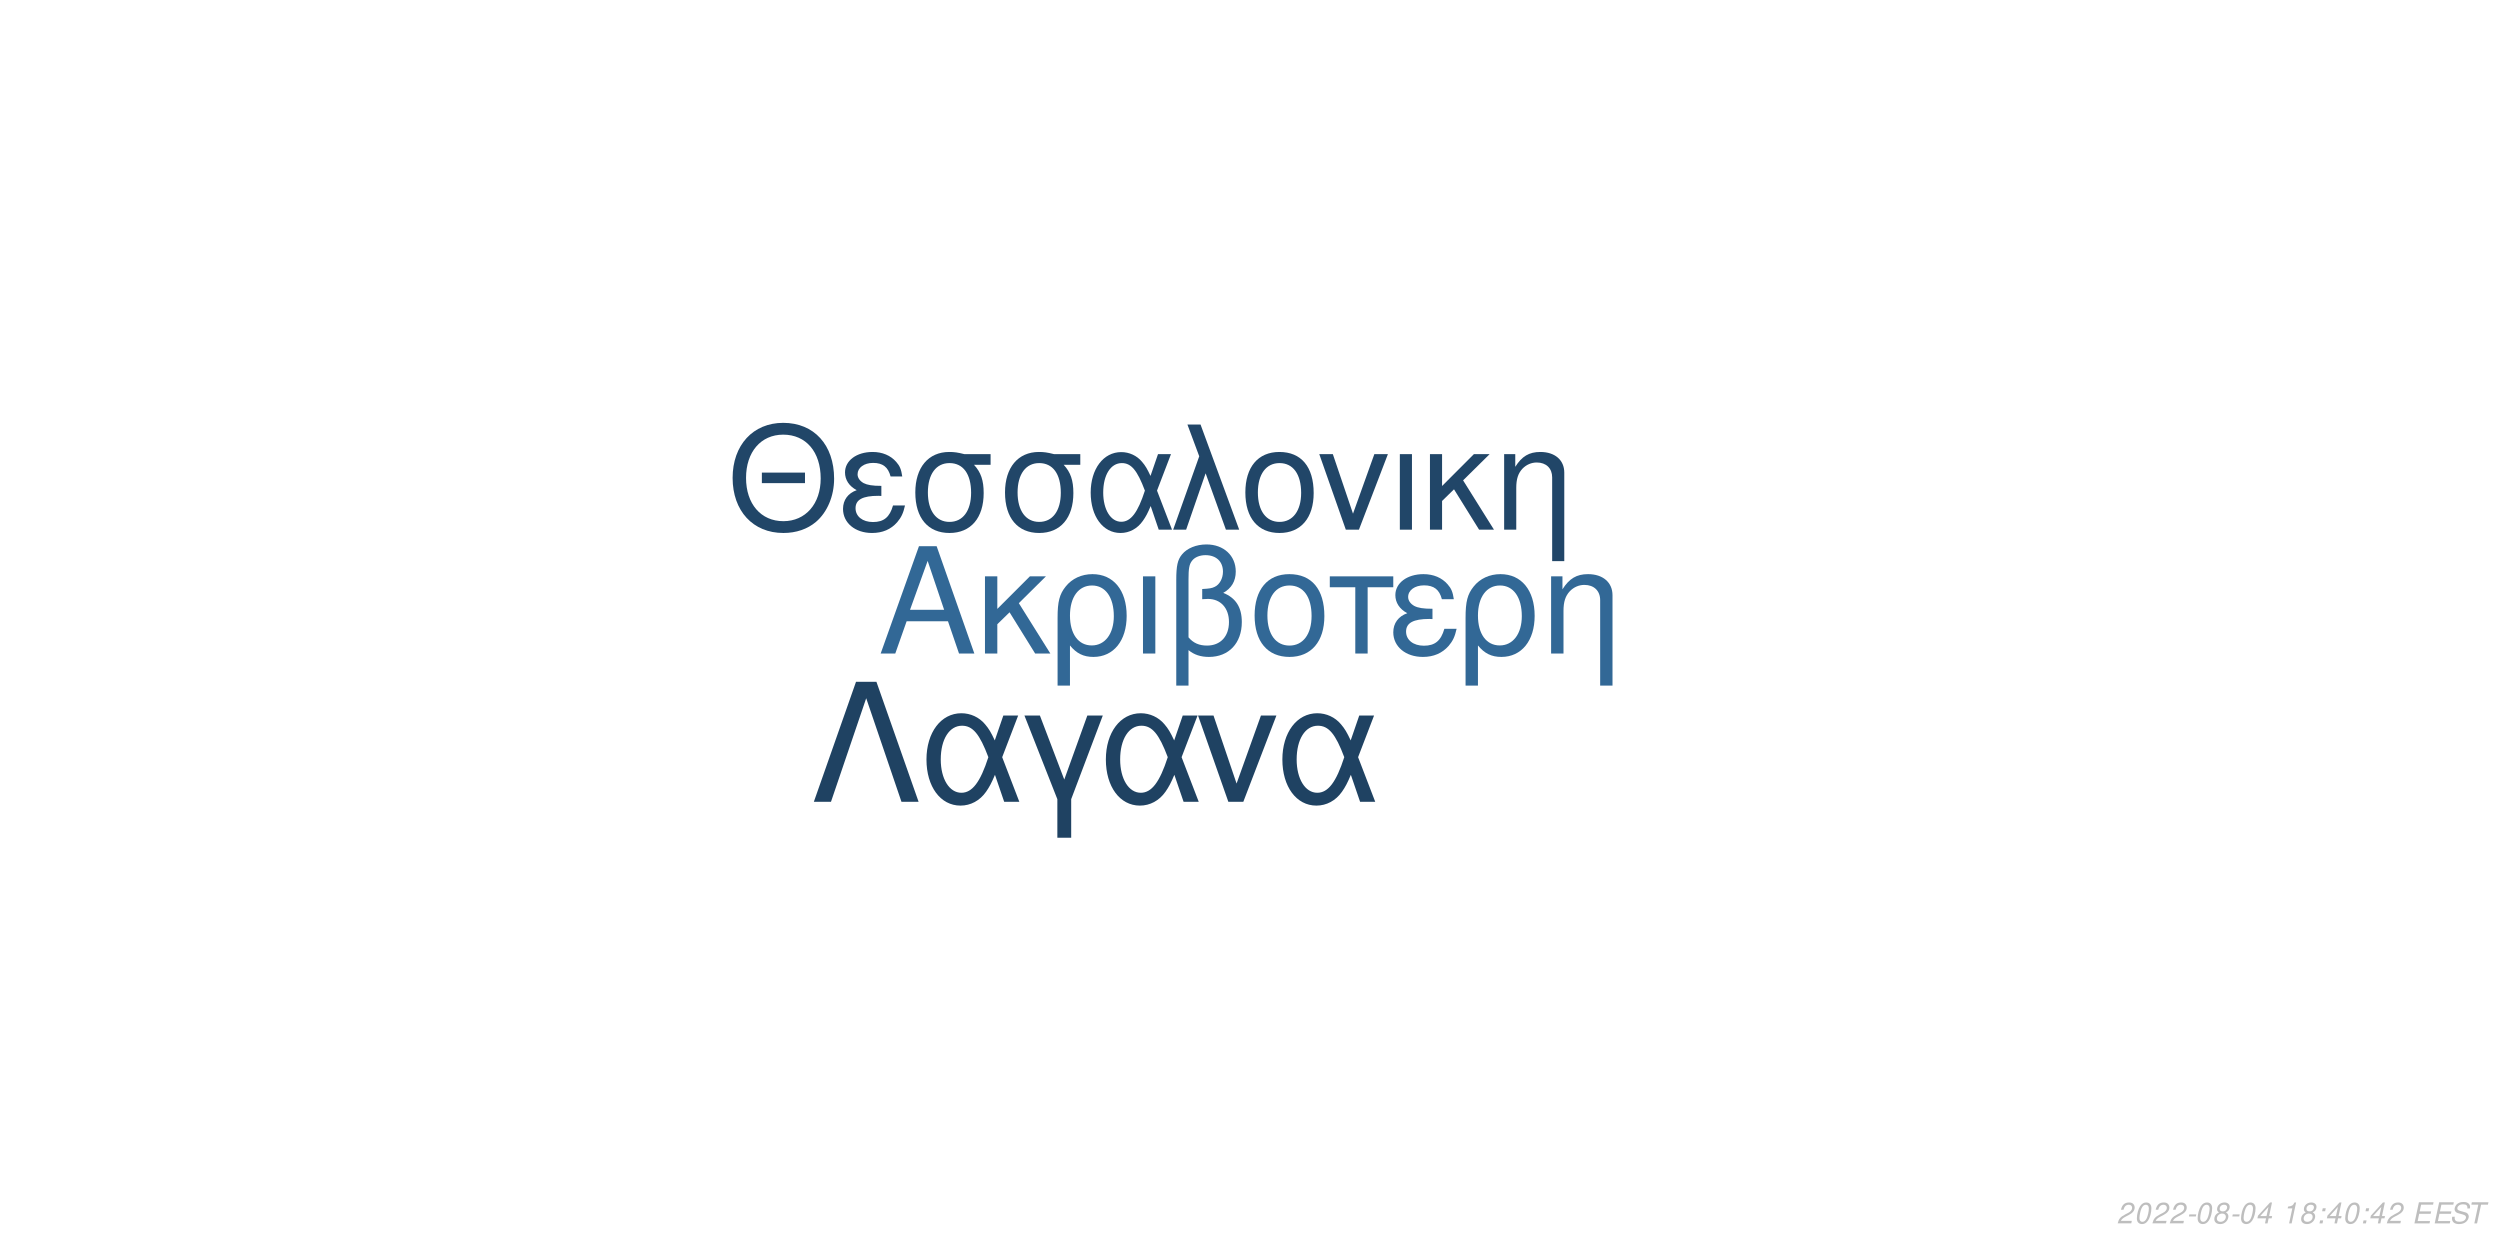
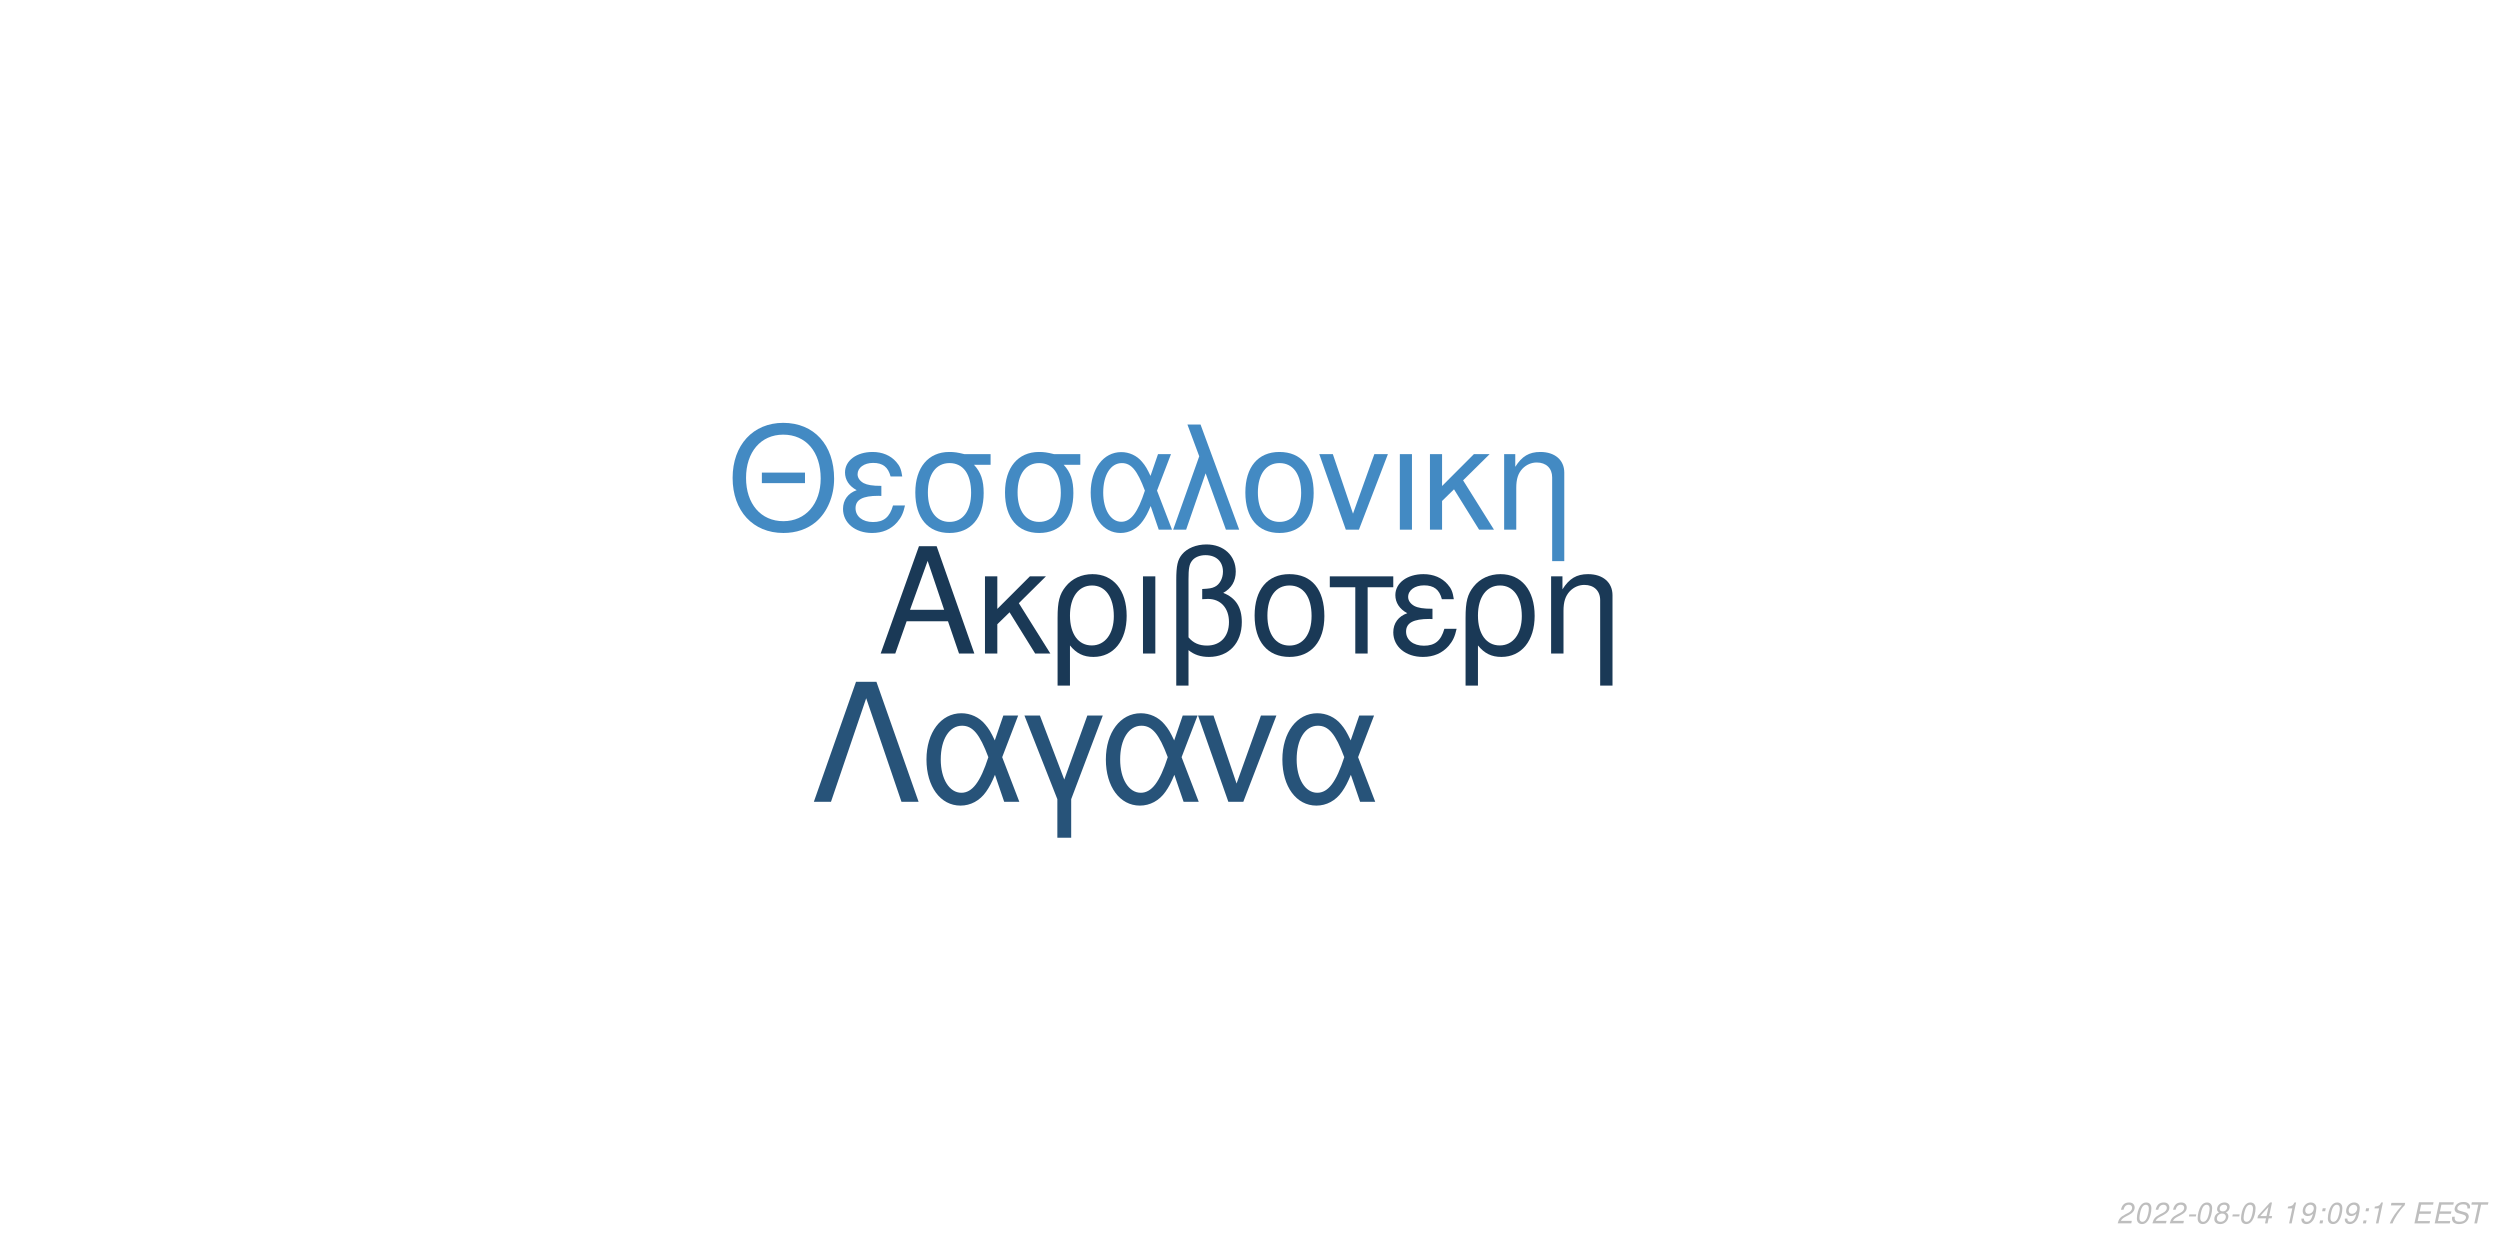
<svg xmlns="http://www.w3.org/2000/svg" xmlns:xlink="http://www.w3.org/1999/xlink" width="864pt" height="432pt" viewBox="0 0 864 432" version="1.1">
  <defs>
    <g>
      <symbol overflow="visible" id="glyph0-0">
        <path style="stroke:none;" d="" />
      </symbol>
      <symbol overflow="visible" id="glyph0-1">
        <path style="stroke:none;" d="M 24.125 -11.141 L 27.938 0 L 33.234 0 L 20.203 -37.094 L 14.094 -37.094 L 0.859 0 L 5.906 0 L 9.828 -11.141 Z M 22.797 -15.109 L 11 -15.109 L 17.094 -32.016 Z M 22.797 -15.109 " />
      </symbol>
      <symbol overflow="visible" id="glyph0-2">
        <path style="stroke:none;" d="M 7.172 -15.422 L 7.172 -26.672 L 2.906 -26.672 L 2.906 0 L 7.172 0 L 7.172 -10.125 L 11.406 -14.25 L 20.25 0 L 25.5 0 L 14.609 -17.406 L 23.969 -26.672 L 18.422 -26.672 Z M 7.172 -15.422 " />
      </symbol>
      <symbol overflow="visible" id="glyph0-3">
        <path style="stroke:none;" d="M 3 11.094 L 7.281 11.094 L 7.281 -2.797 C 9.516 -0.047 11.953 1.172 15.375 1.172 C 22.344 1.172 26.875 -4.422 26.875 -13.031 C 26.875 -21.891 22.297 -27.438 15.062 -27.438 C 11.297 -27.438 7.984 -25.906 5.797 -23.156 C 3.672 -20.516 3 -17.969 3 -12.359 Z M 14.906 -23.516 C 19.547 -23.516 22.438 -19.438 22.438 -12.922 C 22.438 -6.812 19.391 -2.797 14.812 -2.797 C 10.172 -2.797 7.281 -6.766 7.281 -13.125 C 7.281 -19.484 10.234 -23.516 14.906 -23.516 Z M 14.906 -23.516 " />
      </symbol>
      <symbol overflow="visible" id="glyph0-4">
        <path style="stroke:none;" d="M 3.516 0 L 7.781 0 L 7.781 -26.672 L 3.516 -26.672 Z M 3.516 0 " />
      </symbol>
      <symbol overflow="visible" id="glyph0-5">
        <path style="stroke:none;" d="M 4.016 11.094 L 8.25 11.094 L 8.25 -1.172 C 10.172 0.406 12.422 1.172 15.312 1.172 C 22.188 1.172 26.672 -3.609 26.672 -10.891 C 26.672 -15.984 24.578 -19.234 20.25 -20.969 C 23.109 -22.547 24.578 -25.031 24.578 -28.344 C 24.578 -33.844 20.406 -37.703 14.453 -37.703 C 10.938 -37.703 7.734 -36.391 6 -34.25 C 4.484 -32.422 4.016 -30.328 4.016 -25.391 Z M 8.25 -25.656 C 8.25 -29.359 8.5 -30.844 9.469 -32.062 C 10.375 -33.281 12.156 -34 14.094 -34 C 17.812 -34 20.156 -31.812 20.156 -28.297 C 20.156 -25.953 18.984 -23.812 17.297 -23.047 C 16.281 -22.547 15.469 -22.438 12.984 -22.297 L 12.984 -18.781 C 13.734 -18.828 14.344 -18.875 14.969 -18.875 C 19.344 -18.875 22.234 -15.719 22.234 -10.891 C 22.234 -5.906 19.281 -2.75 14.656 -2.75 C 11.953 -2.75 9.922 -3.609 8.25 -5.594 Z M 8.25 -25.656 " />
      </symbol>
      <symbol overflow="visible" id="glyph0-6">
        <path style="stroke:none;" d="M 14.094 -27.438 C 6.562 -27.438 2.094 -22.094 2.094 -13.125 C 2.094 -4.125 6.562 1.172 14.141 1.172 C 21.672 1.172 26.203 -4.172 26.203 -12.922 C 26.203 -22.188 21.828 -27.438 14.094 -27.438 Z M 14.141 -23.516 C 18.938 -23.516 21.781 -19.594 21.781 -12.984 C 21.781 -6.672 18.828 -2.75 14.141 -2.75 C 9.422 -2.75 6.516 -6.672 6.516 -13.125 C 6.516 -19.594 9.422 -23.516 14.141 -23.516 Z M 14.141 -23.516 " />
      </symbol>
      <symbol overflow="visible" id="glyph0-7">
        <path style="stroke:none;" d="M 7.891 0 L 12.156 0 L 12.156 -22.906 L 21.016 -22.906 L 21.016 -26.672 L -0.922 -26.672 L -0.922 -22.906 L 7.891 -22.906 Z M 7.891 0 " />
      </symbol>
      <symbol overflow="visible" id="glyph0-8">
        <path style="stroke:none;" d="M 14.562 -15.469 C 11.344 -15.469 9.562 -15.781 8.297 -16.438 C 6.922 -17.203 6.156 -18.328 6.156 -19.547 C 6.156 -21.891 8.453 -23.562 11.656 -23.562 C 15.062 -23.562 16.953 -22.094 17.812 -18.781 L 21.938 -18.781 C 21.578 -21.266 21.062 -22.5 19.797 -23.922 C 17.812 -26.203 14.906 -27.438 11.453 -27.438 C 5.797 -27.438 1.734 -24.375 1.734 -20.203 C 1.734 -17.609 3.156 -15.375 5.859 -13.938 C 2.797 -12.875 1.016 -10.484 1.016 -7.328 C 1.016 -2.391 5.297 1.172 11.25 1.172 C 14.969 1.172 17.906 -0.109 20.156 -2.641 C 21.578 -4.328 22.297 -5.797 22.906 -8.547 L 18.672 -8.547 C 17.5 -4.422 15.422 -2.703 11.609 -2.703 C 7.938 -2.703 5.438 -4.688 5.438 -7.578 C 5.438 -10.578 7.938 -11.953 13.484 -11.953 C 13.641 -11.953 14.094 -11.953 14.562 -11.906 Z M 14.562 -15.469 " />
      </symbol>
      <symbol overflow="visible" id="glyph0-9">
        <path style="stroke:none;" d="M 3.562 -26.672 L 3.562 0 L 7.844 0 L 7.844 -14.703 C 7.844 -17.906 8.5 -19.891 10.031 -21.531 C 11.406 -22.953 13.188 -23.719 15.062 -23.719 C 18.375 -23.719 20.516 -21.672 20.516 -18.469 L 20.516 11.094 L 24.781 11.094 L 24.781 -20.156 C 24.781 -24.578 21.469 -27.438 16.328 -27.438 C 12.359 -27.438 9.828 -25.906 7.484 -22.188 L 7.484 -26.672 Z M 3.562 -26.672 " />
      </symbol>
      <symbol overflow="visible" id="glyph1-0">
        <path style="stroke:none;" d="" />
      </symbol>
      <symbol overflow="visible" id="glyph1-1">
        <path style="stroke:none;" d="M 26.859 -19.734 L 11.953 -19.734 L 11.953 -16.094 L 26.859 -16.094 Z M 19.328 -36.922 C 8.922 -36.922 1.844 -29.25 1.844 -17.891 C 1.844 -6.484 8.875 1.141 19.391 1.141 C 23.812 1.141 27.703 -0.203 30.641 -2.688 C 34.578 -6.031 36.922 -11.656 36.922 -17.594 C 36.922 -29.297 30 -36.922 19.328 -36.922 Z M 19.328 -32.844 C 27.203 -32.844 32.281 -26.906 32.281 -17.688 C 32.281 -8.922 27.062 -2.938 19.391 -2.938 C 11.609 -2.938 6.484 -8.922 6.484 -17.891 C 6.484 -26.859 11.609 -32.844 19.328 -32.844 Z M 19.328 -32.844 " />
      </symbol>
      <symbol overflow="visible" id="glyph1-2">
        <path style="stroke:none;" d="M 14.25 -15.141 C 11.109 -15.141 9.375 -15.453 8.125 -16.094 C 6.781 -16.844 6.031 -17.938 6.031 -19.141 C 6.031 -21.422 8.266 -23.078 11.406 -23.078 C 14.75 -23.078 16.594 -21.625 17.438 -18.391 L 21.469 -18.391 C 21.125 -20.828 20.625 -22.031 19.391 -23.422 C 17.438 -25.656 14.594 -26.859 11.219 -26.859 C 5.688 -26.859 1.688 -23.875 1.688 -19.781 C 1.688 -17.234 3.094 -15.047 5.734 -13.656 C 2.734 -12.609 1 -10.266 1 -7.172 C 1 -2.344 5.188 1.141 11.016 1.141 C 14.656 1.141 17.547 -0.094 19.734 -2.594 C 21.125 -4.234 21.828 -5.688 22.422 -8.375 L 18.281 -8.375 C 17.141 -4.328 15.094 -2.641 11.359 -2.641 C 7.766 -2.641 5.328 -4.578 5.328 -7.422 C 5.328 -10.359 7.766 -11.703 13.203 -11.703 C 13.359 -11.703 13.797 -11.703 14.25 -11.656 Z M 14.25 -15.141 " />
      </symbol>
      <symbol overflow="visible" id="glyph1-3">
        <path style="stroke:none;" d="M 29 -26.109 L 19.938 -26.109 C 17.594 -26.703 16.438 -26.859 14.703 -26.859 C 7.469 -26.859 2.984 -21.469 2.984 -12.859 C 2.984 -4.031 7.375 1.141 14.797 1.141 C 22.172 1.141 26.609 -4.078 26.609 -12.656 C 26.609 -17.047 25.656 -19.828 23.266 -22.422 L 29 -22.422 Z M 14.797 -23.016 C 19.531 -23.016 22.266 -19.234 22.266 -12.75 C 22.266 -6.531 19.438 -2.688 14.797 -2.688 C 10.172 -2.688 7.328 -6.531 7.328 -12.859 C 7.328 -19.188 10.172 -23.016 14.797 -23.016 Z M 14.797 -23.016 " />
      </symbol>
      <symbol overflow="visible" id="glyph1-4">
        <path style="stroke:none;" d="M 29.344 -26.109 L 24.859 -26.109 L 22.266 -18.578 C 21.125 -21.031 20.484 -22.125 19.328 -23.469 C 17.547 -25.609 14.906 -26.812 12.156 -26.812 C 5.984 -26.812 1.594 -20.984 1.594 -12.812 C 1.594 -4.578 5.828 1.141 11.906 1.141 C 14.953 1.141 17.734 -0.344 19.625 -3.047 C 20.672 -4.531 21.281 -5.688 22.328 -8.172 L 25.109 0 L 29.703 0 L 24.516 -13.5 Z M 20.328 -13.5 C 17.891 -5.922 15.453 -2.734 12.156 -2.734 C 8.516 -2.734 5.922 -6.922 5.922 -12.812 C 5.922 -18.938 8.516 -23.016 12.359 -23.016 C 15.594 -23.016 17.688 -20.531 20.328 -13.5 Z M 20.328 -13.5 " />
      </symbol>
      <symbol overflow="visible" id="glyph1-5">
        <path style="stroke:none;" d="M 1.094 0 L 5.578 0 L 12.312 -19.484 L 19.328 0 L 23.922 0 L 10.562 -36.328 L 6.031 -36.328 L 10.109 -25.359 Z M 1.094 0 " />
      </symbol>
      <symbol overflow="visible" id="glyph1-6">
        <path style="stroke:none;" d="M 13.797 -26.859 C 6.422 -26.859 2.047 -21.625 2.047 -12.859 C 2.047 -4.031 6.422 1.141 13.859 1.141 C 21.234 1.141 25.656 -4.078 25.656 -12.656 C 25.656 -21.719 21.375 -26.859 13.797 -26.859 Z M 13.859 -23.016 C 18.531 -23.016 21.328 -19.188 21.328 -12.703 C 21.328 -6.531 18.438 -2.688 13.859 -2.688 C 9.219 -2.688 6.375 -6.531 6.375 -12.859 C 6.375 -19.188 9.219 -23.016 13.859 -23.016 Z M 13.859 -23.016 " />
      </symbol>
      <symbol overflow="visible" id="glyph1-7">
        <path style="stroke:none;" d="M 14.297 0 L 24.312 -26.109 L 19.625 -26.109 L 12.25 -5.531 L 5.281 -26.109 L 0.594 -26.109 L 9.766 0 Z M 14.297 0 " />
      </symbol>
      <symbol overflow="visible" id="glyph1-8">
        <path style="stroke:none;" d="M 3.438 0 L 7.625 0 L 7.625 -26.109 L 3.438 -26.109 Z M 3.438 0 " />
      </symbol>
      <symbol overflow="visible" id="glyph1-9">
        <path style="stroke:none;" d="M 7.031 -15.094 L 7.031 -26.109 L 2.844 -26.109 L 2.844 0 L 7.031 0 L 7.031 -9.922 L 11.156 -13.953 L 19.828 0 L 24.969 0 L 14.297 -17.047 L 23.469 -26.109 L 18.031 -26.109 Z M 7.031 -15.094 " />
      </symbol>
      <symbol overflow="visible" id="glyph1-10">
        <path style="stroke:none;" d="M 3.484 -26.109 L 3.484 0 L 7.672 0 L 7.672 -14.406 C 7.672 -17.547 8.328 -19.484 9.812 -21.078 C 11.156 -22.469 12.906 -23.219 14.75 -23.219 C 17.984 -23.219 20.078 -21.234 20.078 -18.094 L 20.078 10.859 L 24.266 10.859 L 24.266 -19.734 C 24.266 -24.062 21.031 -26.859 16 -26.859 C 12.109 -26.859 9.609 -25.359 7.328 -21.719 L 7.328 -26.109 Z M 3.484 -26.109 " />
      </symbol>
      <symbol overflow="visible" id="glyph2-0">
        <path style="stroke:none;" d="" />
      </symbol>
      <symbol overflow="visible" id="glyph2-1">
        <path style="stroke:none;" d="M 22.531 -41.484 L 15.484 -41.484 L 0.906 0 L 6.828 0 L 19 -35.797 L 31.188 0 L 37.109 0 Z M 22.531 -41.484 " />
      </symbol>
      <symbol overflow="visible" id="glyph2-2">
        <path style="stroke:none;" d="M 33.516 -29.812 L 28.391 -29.812 L 25.438 -21.219 C 24.125 -24.016 23.391 -25.266 22.078 -26.797 C 20.031 -29.25 17.016 -30.609 13.891 -30.609 C 6.828 -30.609 1.828 -23.953 1.828 -14.625 C 1.828 -5.234 6.656 1.312 13.594 1.312 C 17.078 1.312 20.266 -0.391 22.422 -3.469 C 23.609 -5.172 24.297 -6.484 25.5 -9.328 L 28.688 0 L 33.922 0 L 28 -15.422 Z M 23.219 -15.422 C 20.422 -6.766 17.641 -3.125 13.891 -3.125 C 9.734 -3.125 6.766 -7.906 6.766 -14.625 C 6.766 -21.625 9.734 -26.297 14.109 -26.297 C 17.812 -26.297 20.203 -23.453 23.219 -15.422 Z M 23.219 -15.422 " />
      </symbol>
      <symbol overflow="visible" id="glyph2-3">
        <path style="stroke:none;" d="M 12.062 12.406 L 16.844 12.406 L 16.844 -0.906 L 27.766 -29.812 L 22.422 -29.812 L 14.453 -7.688 L 6.031 -29.812 L 0.688 -29.812 L 12.062 -0.906 Z M 12.062 12.406 " />
      </symbol>
      <symbol overflow="visible" id="glyph2-4">
        <path style="stroke:none;" d="M 16.328 0 L 27.766 -29.812 L 22.422 -29.812 L 14 -6.312 L 6.031 -29.812 L 0.688 -29.812 L 11.156 0 Z M 16.328 0 " />
      </symbol>
      <symbol overflow="visible" id="glyph3-0">
        <path style="stroke:none;" d="" />
      </symbol>
      <symbol overflow="visible" id="glyph3-1">
        <path style="stroke:none;" d="M 5.234 -0.875 L 1.469 -0.875 C 1.641 -1.375 2.203 -1.891 3.109 -2.344 L 4.234 -2.938 C 5.562 -3.625 6.219 -4.469 6.219 -5.484 C 6.219 -5.938 6.062 -6.359 5.797 -6.656 C 5.469 -7.047 4.984 -7.234 4.312 -7.234 C 2.766 -7.234 1.891 -6.453 1.484 -4.734 L 2.375 -4.734 C 2.484 -5.188 2.609 -5.484 2.797 -5.75 C 3.094 -6.203 3.609 -6.453 4.188 -6.453 C 4.891 -6.453 5.344 -6.031 5.344 -5.375 C 5.344 -4.703 4.859 -4.094 4.016 -3.656 L 2.984 -3.125 C 1.234 -2.188 0.797 -1.656 0.344 -0.016 L 5.047 -0.016 Z M 5.234 -0.875 " />
      </symbol>
      <symbol overflow="visible" id="glyph3-2">
        <path style="stroke:none;" d="M 4.203 -7.234 C 3.375 -7.234 2.688 -6.812 2.125 -5.984 C 1.484 -5.047 0.984 -3.188 0.984 -1.734 C 0.984 -1.109 1.172 -0.562 1.484 -0.266 C 1.797 0.047 2.281 0.234 2.766 0.234 C 3.625 0.234 4.281 -0.156 4.859 -1.016 C 5.516 -1.953 6 -3.797 6 -5.266 C 6 -6.5 5.328 -7.234 4.203 -7.234 Z M 4.094 -6.453 C 4.734 -6.453 5.125 -5.984 5.125 -5.156 C 5.125 -4.203 4.781 -2.625 4.406 -1.812 C 3.984 -0.938 3.516 -0.547 2.875 -0.547 C 2.25 -0.547 1.875 -1.031 1.875 -1.828 C 1.875 -2.797 2.203 -4.344 2.594 -5.203 C 2.984 -6.047 3.453 -6.453 4.094 -6.453 Z M 4.094 -6.453 " />
      </symbol>
      <symbol overflow="visible" id="glyph3-3">
        <path style="stroke:none;" d="M 3.516 -3.125 L 1.125 -3.125 L 0.969 -2.406 L 3.359 -2.406 Z M 3.516 -3.125 " />
      </symbol>
      <symbol overflow="visible" id="glyph3-4">
        <path style="stroke:none;" d="M 4.766 -3.797 C 5.078 -3.969 5.234 -4.078 5.438 -4.234 C 5.812 -4.594 6.062 -5.172 6.062 -5.734 C 6.062 -6.625 5.344 -7.234 4.266 -7.234 C 2.812 -7.234 1.703 -6.219 1.703 -4.875 C 1.703 -4.406 1.875 -4.125 2.359 -3.812 C 1.297 -3.312 0.75 -2.516 0.75 -1.469 C 0.75 -0.438 1.547 0.234 2.812 0.234 C 3.656 0.234 4.359 -0.094 4.938 -0.734 C 5.359 -1.234 5.609 -1.859 5.609 -2.438 C 5.609 -3.047 5.312 -3.516 4.766 -3.797 Z M 4.109 -6.453 C 4.797 -6.453 5.188 -6.125 5.188 -5.578 C 5.188 -5.266 5.062 -4.922 4.859 -4.672 C 4.562 -4.312 4.188 -4.156 3.656 -4.156 C 2.984 -4.156 2.594 -4.453 2.594 -4.984 C 2.594 -5.859 3.203 -6.453 4.109 -6.453 Z M 3.453 -3.406 C 4.234 -3.406 4.734 -2.984 4.734 -2.312 C 4.734 -1.312 3.922 -0.547 2.875 -0.547 C 2.125 -0.547 1.625 -0.969 1.625 -1.625 C 1.625 -2.609 2.438 -3.406 3.453 -3.406 Z M 3.453 -3.406 " />
      </symbol>
      <symbol overflow="visible" id="glyph3-5">
        <path style="stroke:none;" d="M 3.625 -1.75 L 3.266 0 L 4.141 0 L 4.516 -1.75 L 5.562 -1.75 L 5.734 -2.531 L 4.688 -2.531 L 5.688 -7.234 L 5.016 -7.234 L 0.844 -2.672 L 0.641 -1.75 Z M 3.797 -2.531 L 1.594 -2.531 L 4.469 -5.703 Z M 3.797 -2.531 " />
      </symbol>
      <symbol overflow="visible" id="glyph3-6">
        <path style="stroke:none;" d="" />
      </symbol>
      <symbol overflow="visible" id="glyph3-7">
        <path style="stroke:none;" d="M 3.703 -5.188 L 2.594 0 L 3.469 0 L 5.016 -7.234 L 4.438 -7.234 C 3.906 -6.156 3.688 -6.016 2.234 -5.812 L 2.109 -5.188 Z M 3.703 -5.188 " />
      </symbol>
      <symbol overflow="visible" id="glyph3-8">
+         <path style="stroke:none;" d="M 0.844 -1.656 C 0.844 -1.547 0.844 -1.438 0.844 -1.375 C 0.844 -0.406 1.531 0.234 2.578 0.234 C 3.203 0.234 3.766 0.016 4.297 -0.438 C 4.938 -1 5.312 -1.656 5.594 -2.719 C 5.844 -3.672 6.016 -4.766 6.016 -5.375 C 6.016 -5.844 5.844 -6.328 5.547 -6.656 C 5.203 -7.031 4.703 -7.234 4.062 -7.234 C 2.516 -7.234 1.297 -5.938 1.297 -4.266 C 1.297 -3.203 1.984 -2.547 3.047 -2.547 C 3.484 -2.547 3.953 -2.672 4.281 -2.891 C 4.406 -2.984 4.547 -3.078 4.828 -3.344 C 4.438 -1.484 3.703 -0.547 2.703 -0.547 C 2.109 -0.547 1.719 -0.938 1.719 -1.547 L 1.719 -1.656 Z M 3.953 -6.453 C 4.625 -6.453 5.141 -5.953 5.141 -5.281 C 5.141 -4.188 4.312 -3.312 3.297 -3.312 C 2.594 -3.312 2.172 -3.734 2.172 -4.453 C 2.172 -5.562 2.984 -6.453 3.953 -6.453 Z M 3.953 -6.453 " />
+       </symbol>
+       <symbol overflow="visible" id="glyph3-9">
        <path style="stroke:none;" d="M 2.359 -1.031 L 1.312 -1.031 L 1.094 0 L 2.141 0 Z M 3.266 -5.234 L 2.219 -5.234 L 2 -4.203 L 3.047 -4.203 Z M 3.266 -5.234 " />
      </symbol>
-       <symbol overflow="visible" id="glyph3-9">
+       <symbol overflow="visible" id="glyph3-10">
+         <path style="stroke:none;" d="M 6.703 -7.094 L 1.953 -7.094 L 1.766 -6.219 L 5.594 -6.219 C 3.344 -3.688 2.266 -2.109 1.375 0 L 2.344 0 C 3.031 -1.906 4.828 -4.594 6.547 -6.281 Z M 6.703 -7.094 " />
+       </symbol>
+       <symbol overflow="visible" id="glyph3-11">
        <path style="stroke:none;" d="M 2.547 -3.312 L 6.5 -3.312 L 6.688 -4.141 L 2.719 -4.141 L 3.219 -6.469 L 7.344 -6.469 L 7.516 -7.297 L 2.453 -7.297 L 0.906 0 L 6.125 0 L 6.297 -0.812 L 2.016 -0.812 Z M 2.547 -3.312 " />
      </symbol>
-       <symbol overflow="visible" id="glyph3-10">
+       <symbol overflow="visible" id="glyph3-12">
        <path style="stroke:none;" d="M 7.062 -5.156 C 7.125 -5.438 7.141 -5.562 7.141 -5.703 C 7.141 -6.156 6.938 -6.594 6.594 -6.891 C 6.188 -7.25 5.656 -7.406 4.875 -7.406 C 3.844 -7.406 3.047 -7.125 2.5 -6.562 C 2.094 -6.141 1.781 -5.438 1.781 -4.922 C 1.781 -4.297 2.219 -3.766 2.891 -3.562 L 4.594 -3.094 C 5.406 -2.859 5.734 -2.578 5.734 -2.094 C 5.734 -1.781 5.547 -1.406 5.266 -1.141 C 4.844 -0.766 4.266 -0.578 3.453 -0.578 C 2.328 -0.578 1.812 -0.984 1.812 -1.906 C 1.812 -2.047 1.812 -2.125 1.844 -2.312 L 0.984 -2.312 C 0.906 -2.062 0.891 -1.906 0.891 -1.688 C 0.891 -0.484 1.797 0.234 3.297 0.234 C 4.359 0.234 5.234 -0.062 5.812 -0.609 C 6.344 -1.078 6.688 -1.797 6.688 -2.375 C 6.688 -2.641 6.609 -2.906 6.453 -3.156 C 6.234 -3.5 5.938 -3.703 5.469 -3.828 L 3.75 -4.312 C 2.984 -4.547 2.734 -4.734 2.734 -5.188 C 2.734 -5.547 2.875 -5.844 3.188 -6.109 C 3.547 -6.438 4.031 -6.594 4.703 -6.594 C 5.266 -6.594 5.688 -6.484 5.906 -6.297 C 6.094 -6.125 6.219 -5.797 6.219 -5.516 C 6.219 -5.422 6.203 -5.344 6.188 -5.156 Z M 7.062 -5.156 " />
      </symbol>
-       <symbol overflow="visible" id="glyph3-11">
+       <symbol overflow="visible" id="glyph3-13">
        <path style="stroke:none;" d="M 4.938 -6.469 L 7.312 -6.469 L 7.484 -7.297 L 1.75 -7.297 L 1.578 -6.469 L 3.984 -6.469 L 2.609 0 L 3.547 0 Z M 4.938 -6.469 " />
      </symbol>
    </g>
  </defs>
  <g id="surface1">
    <rect x="0" y="0" width="864" height="432" style="fill:rgb(100%,100%,100%);fill-opacity:1;stroke:none;" />
-     <g style="fill:rgb(19.608%,40.784%,58.824%);fill-opacity:1;">
+     <g style="fill:rgb(10.196%,22.353%,33.725%);fill-opacity:1;">
      <use xlink:href="#glyph0-1" x="303.5" y="225.861" />
      <use xlink:href="#glyph0-2" x="337.5" y="225.861" />
      <use xlink:href="#glyph0-3" x="362.5" y="225.861" />
      <use xlink:href="#glyph0-4" x="391.5" y="225.861" />
      <use xlink:href="#glyph0-5" x="402.5" y="225.861" />
      <use xlink:href="#glyph0-6" x="431.5" y="225.861" />
      <use xlink:href="#glyph0-7" x="460.5" y="225.861" />
      <use xlink:href="#glyph0-8" x="480.5" y="225.861" />
      <use xlink:href="#glyph0-3" x="503.5" y="225.861" />
      <use xlink:href="#glyph0-9" x="532.5" y="225.861" />
    </g>
-     <g style="fill:rgb(12.941%,27.451%,40.784%);fill-opacity:1;">
+     <g style="fill:rgb(26.275%,54.118%,76.471%);fill-opacity:1;">
      <use xlink:href="#glyph1-1" x="251.348" y="183.058" />
      <use xlink:href="#glyph1-2" x="290.348" y="183.058" />
      <use xlink:href="#glyph1-3" x="313.348" y="183.058" />
      <use xlink:href="#glyph1-3" x="344.348" y="183.058" />
      <use xlink:href="#glyph1-4" x="375.348" y="183.058" />
      <use xlink:href="#glyph1-5" x="404.348" y="183.058" />
      <use xlink:href="#glyph1-6" x="428.348" y="183.058" />
      <use xlink:href="#glyph1-7" x="455.348" y="183.058" />
      <use xlink:href="#glyph1-8" x="480.348" y="183.058" />
      <use xlink:href="#glyph1-9" x="491.348" y="183.058" />
      <use xlink:href="#glyph1-10" x="516.348" y="183.058" />
    </g>
-     <g style="fill:rgb(12.157%,25.882%,38.431%);fill-opacity:1;">
+     <g style="fill:rgb(15.294%,32.549%,47.451%);fill-opacity:1;">
      <use xlink:href="#glyph2-1" x="280.359" y="277.105" />
      <use xlink:href="#glyph2-2" x="318.359" y="277.105" />
      <use xlink:href="#glyph2-3" x="353.359" y="277.105" />
      <use xlink:href="#glyph2-2" x="380.359" y="277.105" />
      <use xlink:href="#glyph2-4" x="413.359" y="277.105" />
      <use xlink:href="#glyph2-2" x="441.359" y="277.105" />
    </g>
    <g style="fill:rgb(74.51%,74.51%,74.51%);fill-opacity:1;">
      <use xlink:href="#glyph3-1" x="731.52" y="422.81" />
      <use xlink:href="#glyph3-2" x="737.52" y="422.81" />
      <use xlink:href="#glyph3-1" x="743.52" y="422.81" />
      <use xlink:href="#glyph3-1" x="749.52" y="422.81" />
      <use xlink:href="#glyph3-3" x="755.52" y="422.81" />
      <use xlink:href="#glyph3-2" x="758.52" y="422.81" />
      <use xlink:href="#glyph3-4" x="764.52" y="422.81" />
      <use xlink:href="#glyph3-3" x="770.52" y="422.81" />
      <use xlink:href="#glyph3-2" x="773.52" y="422.81" />
      <use xlink:href="#glyph3-5" x="779.52" y="422.81" />
      <use xlink:href="#glyph3-6" x="785.52" y="422.81" />
      <use xlink:href="#glyph3-7" x="788.52" y="422.81" />
-       <use xlink:href="#glyph3-4" x="794.52" y="422.81" />
-       <use xlink:href="#glyph3-8" x="800.52" y="422.81" />
-       <use xlink:href="#glyph3-5" x="803.52" y="422.81" />
-       <use xlink:href="#glyph3-2" x="809.52" y="422.81" />
-       <use xlink:href="#glyph3-8" x="815.52" y="422.81" />
-       <use xlink:href="#glyph3-5" x="818.52" y="422.81" />
-       <use xlink:href="#glyph3-1" x="824.52" y="422.81" />
+       <use xlink:href="#glyph3-8" x="794.52" y="422.81" />
+       <use xlink:href="#glyph3-9" x="800.52" y="422.81" />
+       <use xlink:href="#glyph3-2" x="803.52" y="422.81" />
+       <use xlink:href="#glyph3-8" x="809.52" y="422.81" />
+       <use xlink:href="#glyph3-9" x="815.52" y="422.81" />
+       <use xlink:href="#glyph3-7" x="818.52" y="422.81" />
+       <use xlink:href="#glyph3-10" x="824.52" y="422.81" />
      <use xlink:href="#glyph3-6" x="830.52" y="422.81" />
-       <use xlink:href="#glyph3-9" x="833.52" y="422.81" />
-       <use xlink:href="#glyph3-9" x="840.52" y="422.81" />
-       <use xlink:href="#glyph3-10" x="846.52" y="422.81" />
-       <use xlink:href="#glyph3-11" x="852.52" y="422.81" />
+       <use xlink:href="#glyph3-11" x="833.52" y="422.81" />
+       <use xlink:href="#glyph3-11" x="840.52" y="422.81" />
+       <use xlink:href="#glyph3-12" x="846.52" y="422.81" />
+       <use xlink:href="#glyph3-13" x="852.52" y="422.81" />
    </g>
  </g>
</svg>
